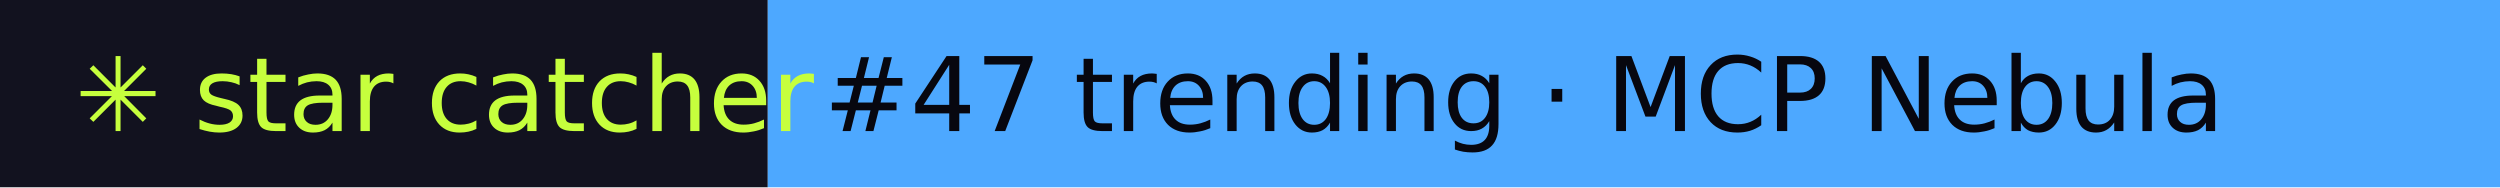
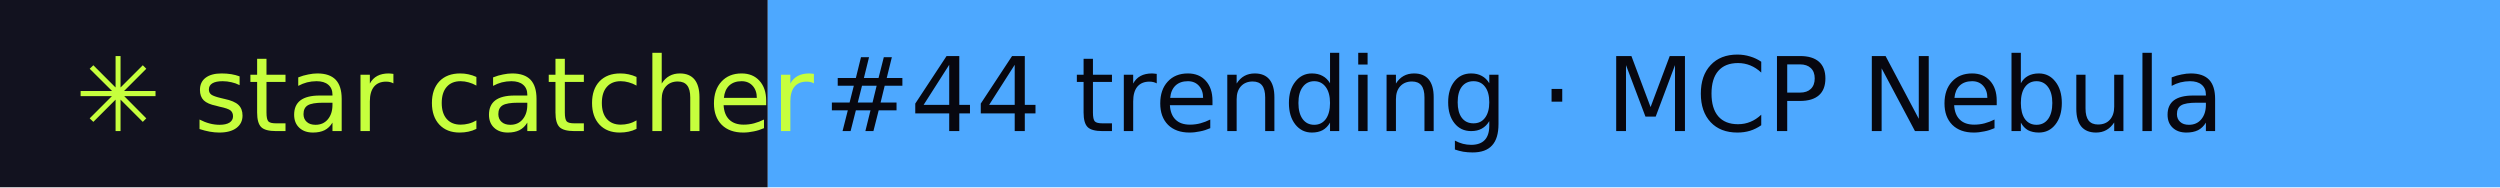
- <svg xmlns="http://www.w3.org/2000/svg" width="267" height="20" role="img" aria-label="star catcher: #47 trending · MCP Nebula">
+ <svg xmlns="http://www.w3.org/2000/svg" width="267" height="20" role="img" aria-label="star catcher: #44 trending · MCP Nebula">
  <rect width="82" height="20" fill="#12121F" />
  <rect x="82" width="185" height="20" fill="#4DA8FF" />
  <g font-family="Verdana,DejaVu Sans,sans-serif" font-size="11">
    <text x="8" y="14" fill="#C6FF3D">✳ star catcher</text>
-     <text x="88" y="14" fill="#07070F">#47 trending · MCP Nebula</text>
+     <text x="88" y="14" fill="#07070F">#44 trending · MCP Nebula</text>
  </g>
</svg>
